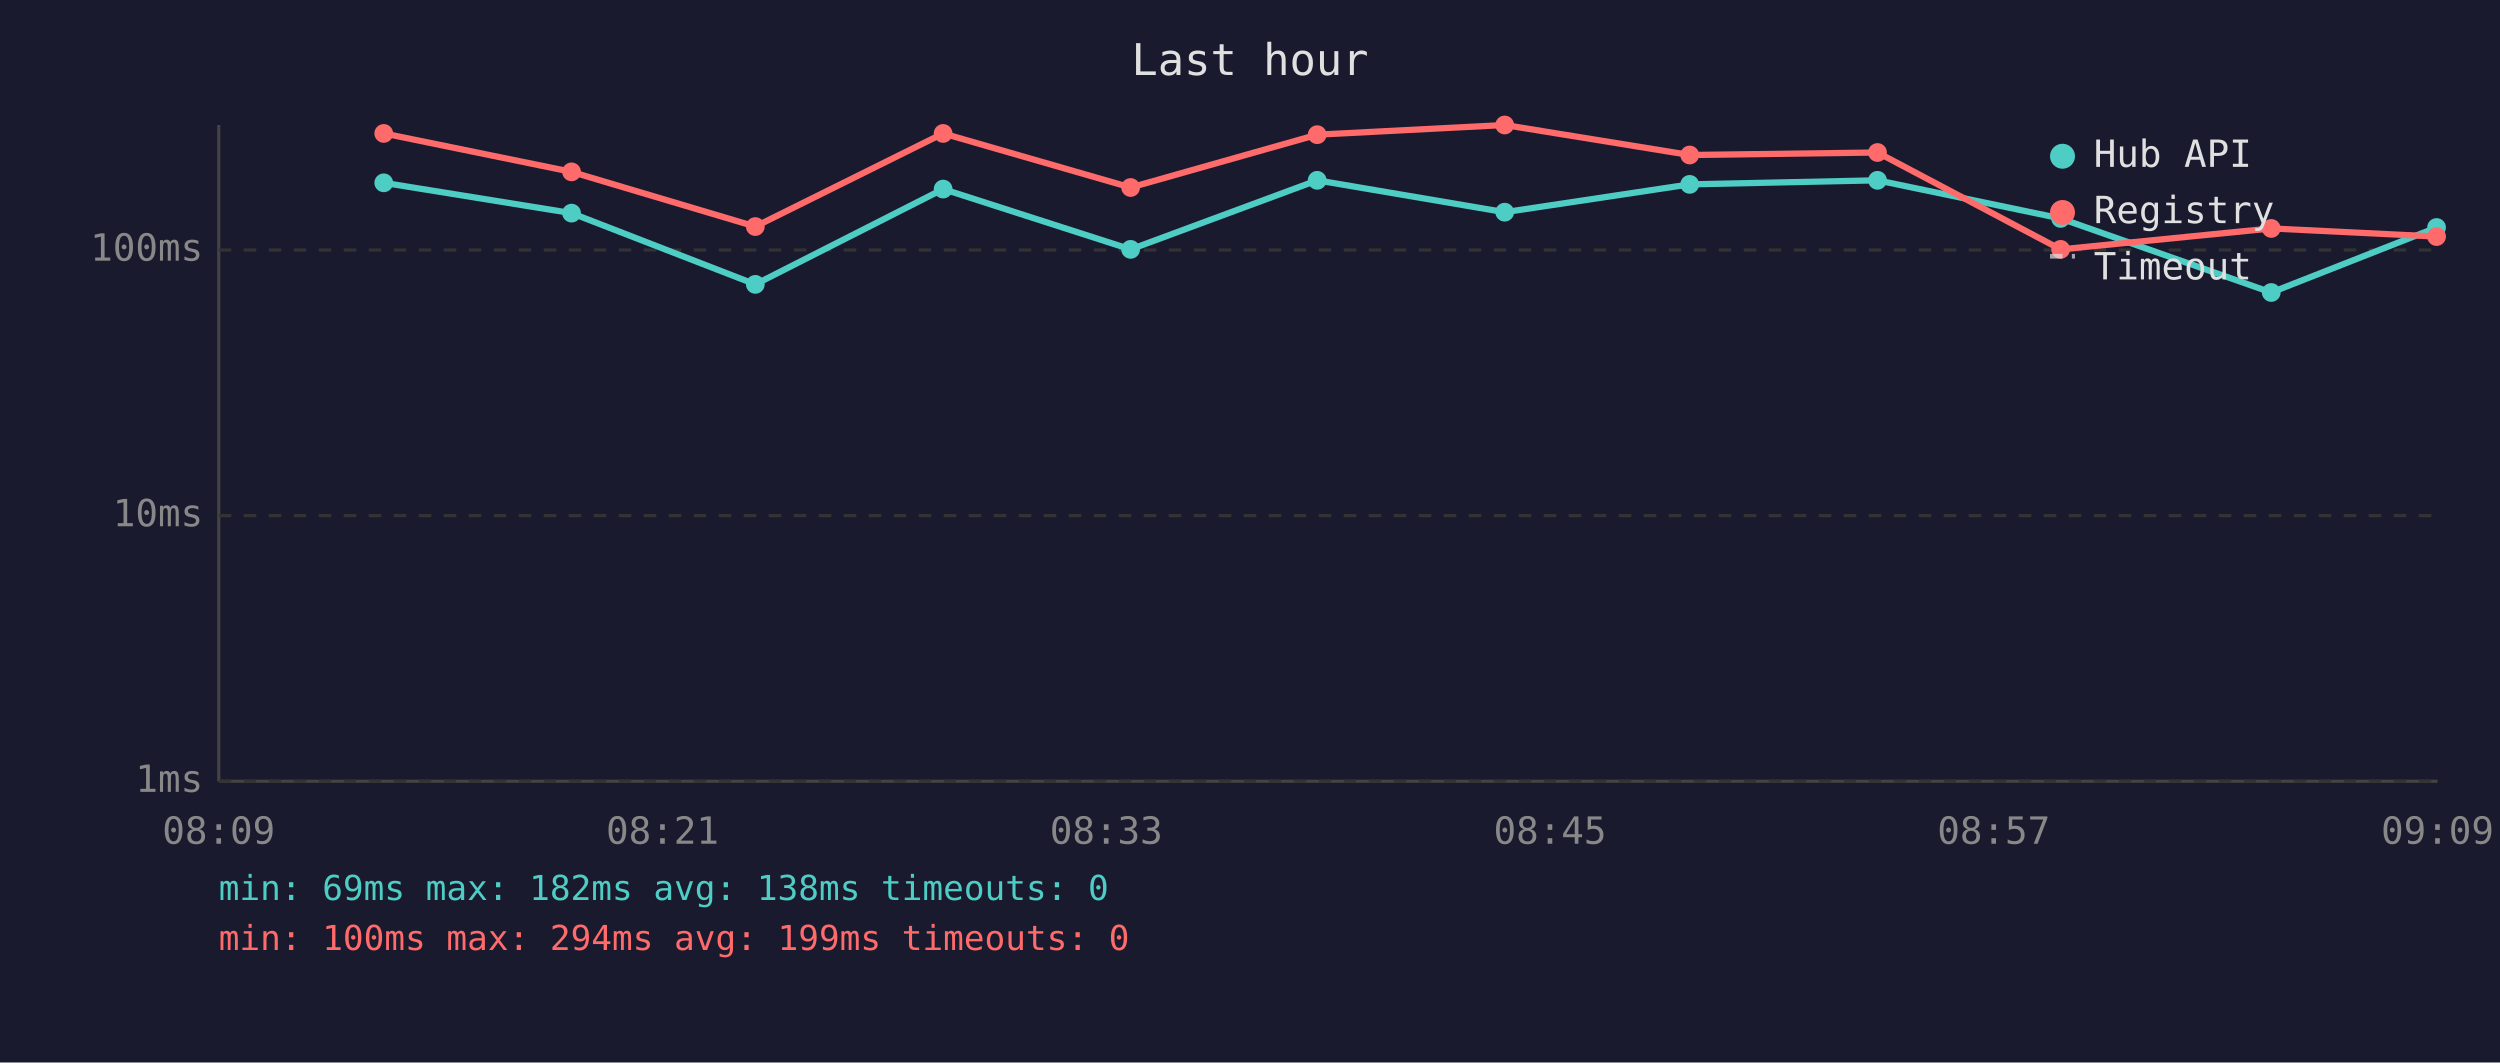
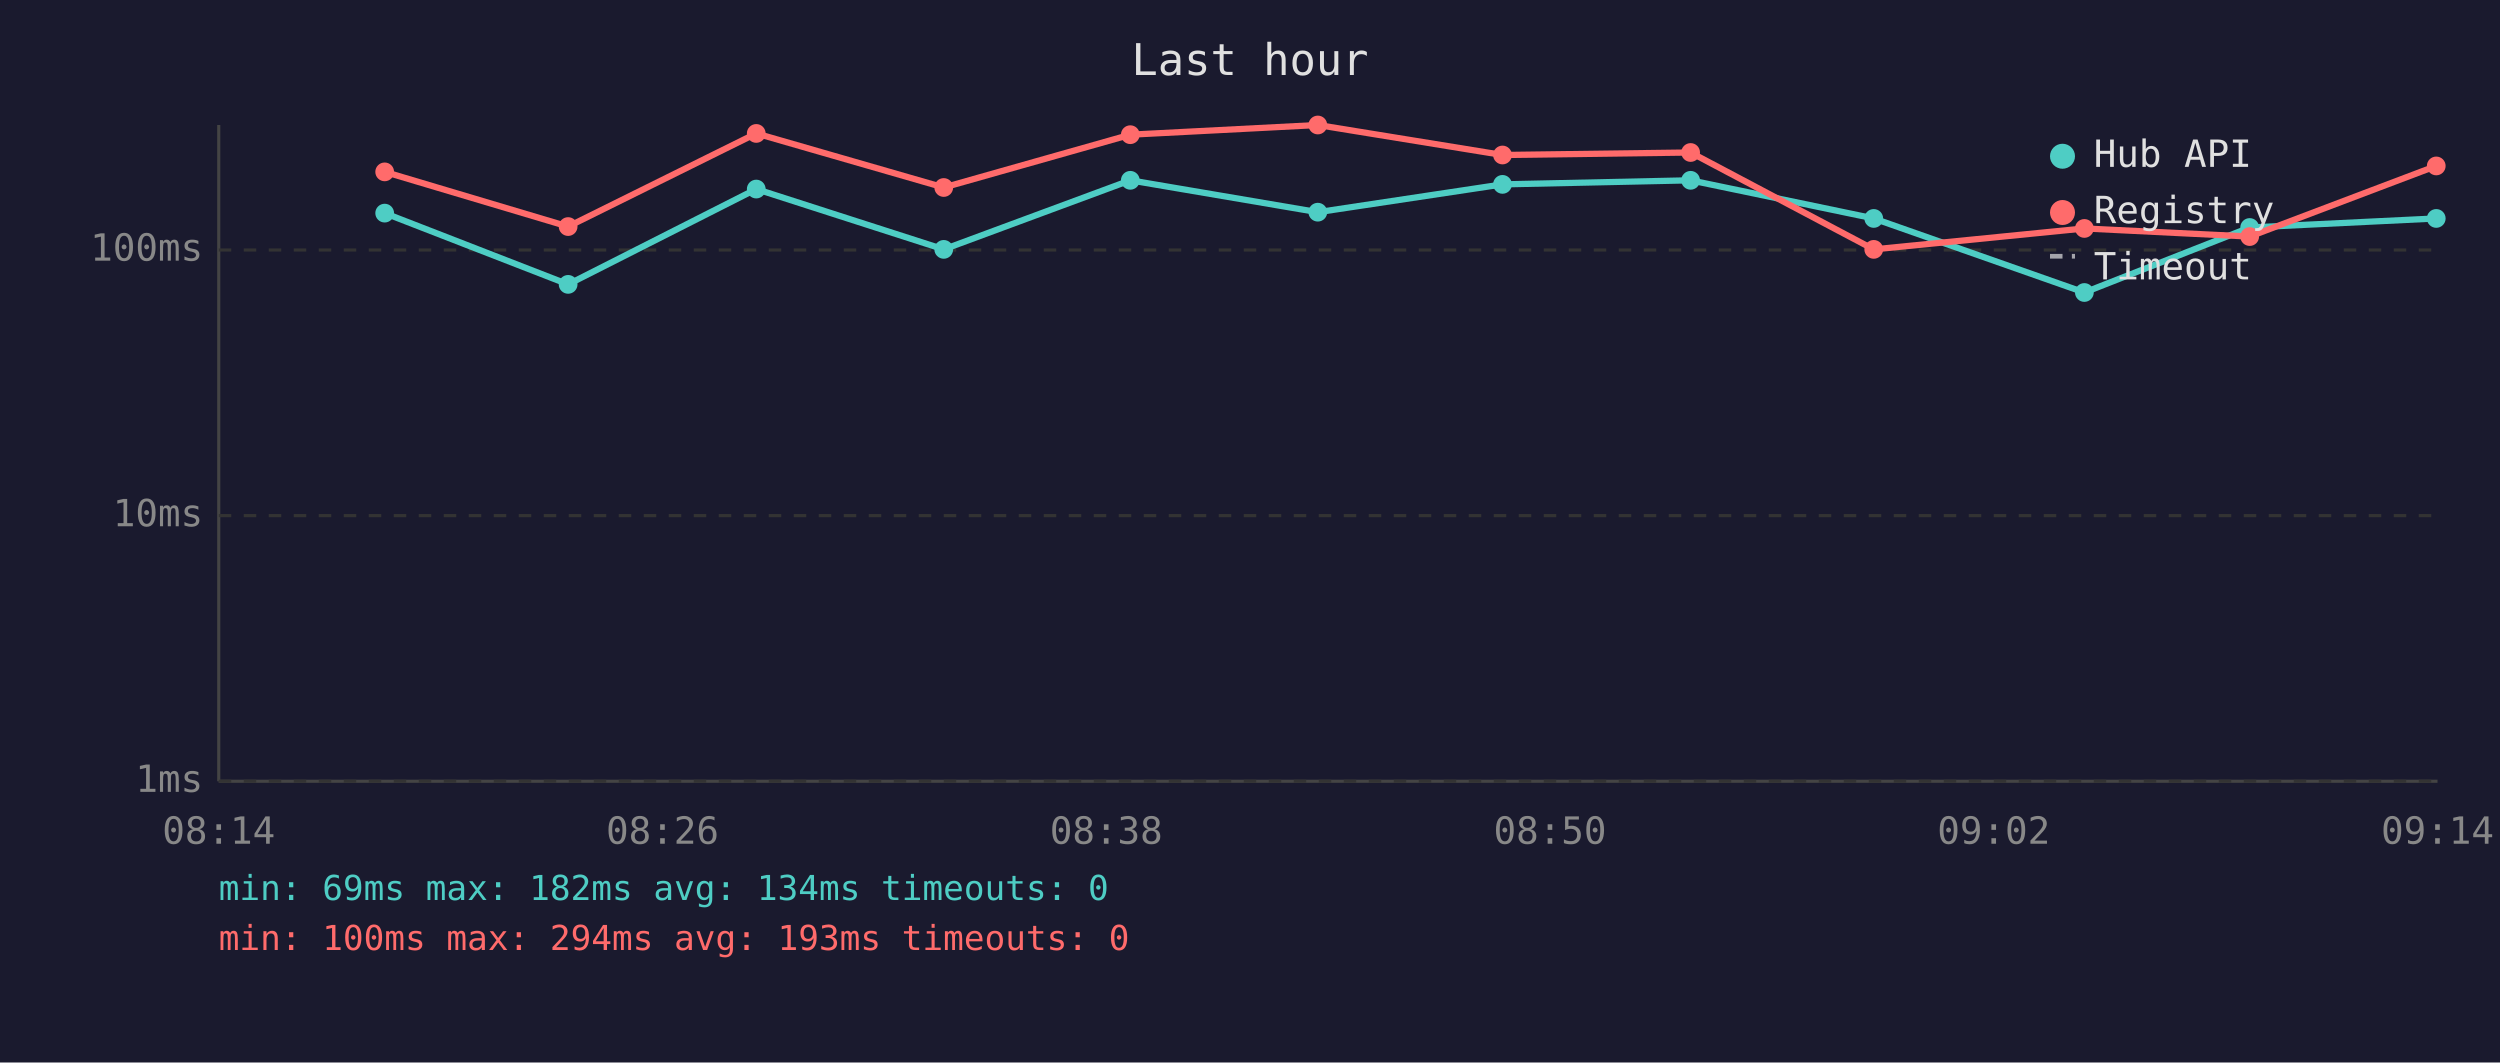
<svg xmlns="http://www.w3.org/2000/svg" viewBox="0 0 800 340" font-family="monospace" font-size="12">
  <rect width="800" height="340" fill="#1a1a2e" />
  <text x="400" y="24" fill="#e0e0e0" font-size="14" text-anchor="middle">Last hour</text>
  <line x1="70" y1="40" x2="70" y2="250" stroke="#444" stroke-width="1" />
  <line x1="70" y1="250" x2="780" y2="250" stroke="#444" stroke-width="1" />
  <line x1="70" y1="250" x2="780" y2="250" stroke="#333" stroke-width="1" stroke-dasharray="4" />
  <text x="65" y="250" fill="#888" text-anchor="end" dominant-baseline="middle">1ms</text>
  <line x1="70" y1="165" x2="780" y2="165" stroke="#333" stroke-width="1" stroke-dasharray="4" />
  <text x="65" y="165" fill="#888" text-anchor="end" dominant-baseline="middle">10ms</text>
  <line x1="70" y1="80" x2="780" y2="80" stroke="#333" stroke-width="1" stroke-dasharray="4" />
  <text x="65" y="80" fill="#888" text-anchor="end" dominant-baseline="middle">100ms</text>
-   <text x="70" y="270" fill="#888" text-anchor="middle">08:09</text>
-   <text x="212" y="270" fill="#888" text-anchor="middle">08:21</text>
-   <text x="354" y="270" fill="#888" text-anchor="middle">08:33</text>
-   <text x="496" y="270" fill="#888" text-anchor="middle">08:45</text>
-   <text x="638" y="270" fill="#888" text-anchor="middle">08:57</text>
-   <text x="780" y="270" fill="#888" text-anchor="middle">09:09</text>
-   <polyline points="122.8,58.5 182.9,68.2 241.7,91.0 301.8,60.5 361.8,79.8 421.5,57.7 481.5,67.9 540.7,59.0 600.8,57.7 659.4,69.9 726.8,93.6 779.7,72.8" fill="none" stroke="#4ecdc4" stroke-width="2" opacity="1" />
-   <circle cx="122.8" cy="58.5" r="3" fill="#4ecdc4" />
-   <circle cx="182.9" cy="68.2" r="3" fill="#4ecdc4" />
-   <circle cx="241.7" cy="91.0" r="3" fill="#4ecdc4" />
-   <circle cx="301.8" cy="60.5" r="3" fill="#4ecdc4" />
-   <circle cx="361.8" cy="79.8" r="3" fill="#4ecdc4" />
-   <circle cx="421.5" cy="57.7" r="3" fill="#4ecdc4" />
-   <circle cx="481.5" cy="67.9" r="3" fill="#4ecdc4" />
-   <circle cx="540.7" cy="59.0" r="3" fill="#4ecdc4" />
-   <circle cx="600.8" cy="57.7" r="3" fill="#4ecdc4" />
-   <circle cx="659.4" cy="69.9" r="3" fill="#4ecdc4" />
-   <circle cx="726.8" cy="93.6" r="3" fill="#4ecdc4" />
-   <circle cx="779.7" cy="72.8" r="3" fill="#4ecdc4" />
-   <polyline points="122.8,42.7 182.9,55.0 241.7,72.5 301.8,42.7 361.8,60.0 421.5,43.1 481.5,40.0 540.7,49.6 600.8,48.8 659.4,79.8 726.8,73.1 779.7,75.7" fill="none" stroke="#ff6b6b" stroke-width="2" opacity="1" />
-   <circle cx="122.8" cy="42.7" r="3" fill="#ff6b6b" />
-   <circle cx="182.9" cy="55.0" r="3" fill="#ff6b6b" />
-   <circle cx="241.7" cy="72.5" r="3" fill="#ff6b6b" />
-   <circle cx="301.8" cy="42.7" r="3" fill="#ff6b6b" />
-   <circle cx="361.8" cy="60.0" r="3" fill="#ff6b6b" />
-   <circle cx="421.5" cy="43.1" r="3" fill="#ff6b6b" />
-   <circle cx="481.5" cy="40.0" r="3" fill="#ff6b6b" />
-   <circle cx="540.7" cy="49.6" r="3" fill="#ff6b6b" />
-   <circle cx="600.8" cy="48.8" r="3" fill="#ff6b6b" />
-   <circle cx="659.4" cy="79.8" r="3" fill="#ff6b6b" />
-   <circle cx="726.8" cy="73.1" r="3" fill="#ff6b6b" />
-   <circle cx="779.7" cy="75.7" r="3" fill="#ff6b6b" />
+   <text x="70" y="270" fill="#888" text-anchor="middle">08:14</text>
+   <text x="212" y="270" fill="#888" text-anchor="middle">08:26</text>
+   <text x="354" y="270" fill="#888" text-anchor="middle">08:38</text>
+   <text x="496" y="270" fill="#888" text-anchor="middle">08:50</text>
+   <text x="638" y="270" fill="#888" text-anchor="middle">09:02</text>
+   <text x="780" y="270" fill="#888" text-anchor="middle">09:14</text>
+   <polyline points="123.1,68.2 181.8,91.0 242.0,60.5 302.0,79.8 361.7,57.7 421.7,67.9 480.8,59.0 541.0,57.7 599.6,69.9 667.0,93.6 719.9,72.8 779.6,69.9" fill="none" stroke="#4ecdc4" stroke-width="2" opacity="1" />
+   <circle cx="123.1" cy="68.2" r="3" fill="#4ecdc4" />
+   <circle cx="181.8" cy="91.0" r="3" fill="#4ecdc4" />
+   <circle cx="242.0" cy="60.5" r="3" fill="#4ecdc4" />
+   <circle cx="302.0" cy="79.8" r="3" fill="#4ecdc4" />
+   <circle cx="361.7" cy="57.7" r="3" fill="#4ecdc4" />
+   <circle cx="421.7" cy="67.9" r="3" fill="#4ecdc4" />
+   <circle cx="480.8" cy="59.0" r="3" fill="#4ecdc4" />
+   <circle cx="541.0" cy="57.7" r="3" fill="#4ecdc4" />
+   <circle cx="599.6" cy="69.9" r="3" fill="#4ecdc4" />
+   <circle cx="667.0" cy="93.6" r="3" fill="#4ecdc4" />
+   <circle cx="719.9" cy="72.8" r="3" fill="#4ecdc4" />
+   <circle cx="779.6" cy="69.9" r="3" fill="#4ecdc4" />
+   <polyline points="123.1,55.0 181.8,72.5 242.0,42.7 302.0,60.0 361.7,43.1 421.7,40.0 480.8,49.6 541.0,48.8 599.6,79.8 667.0,73.1 719.9,75.7 779.6,53.1" fill="none" stroke="#ff6b6b" stroke-width="2" opacity="1" />
+   <circle cx="123.1" cy="55.0" r="3" fill="#ff6b6b" />
+   <circle cx="181.8" cy="72.5" r="3" fill="#ff6b6b" />
+   <circle cx="242.0" cy="42.7" r="3" fill="#ff6b6b" />
+   <circle cx="302.0" cy="60.0" r="3" fill="#ff6b6b" />
+   <circle cx="361.7" cy="43.1" r="3" fill="#ff6b6b" />
+   <circle cx="421.7" cy="40.0" r="3" fill="#ff6b6b" />
+   <circle cx="480.8" cy="49.6" r="3" fill="#ff6b6b" />
+   <circle cx="541.0" cy="48.8" r="3" fill="#ff6b6b" />
+   <circle cx="599.6" cy="79.8" r="3" fill="#ff6b6b" />
+   <circle cx="667.0" cy="73.1" r="3" fill="#ff6b6b" />
+   <circle cx="719.9" cy="75.7" r="3" fill="#ff6b6b" />
+   <circle cx="779.6" cy="53.1" r="3" fill="#ff6b6b" />
  <circle cx="660" cy="50" r="4" fill="#4ecdc4" />
  <text x="670" y="50" fill="#e0e0e0" dominant-baseline="middle">Hub API</text>
  <circle cx="660" cy="68" r="4" fill="#ff6b6b" />
  <text x="670" y="68" fill="#e0e0e0" dominant-baseline="middle">Registry</text>
  <line x1="656" y1="82" x2="664" y2="82" stroke="#e0e0e0" stroke-width="1.5" stroke-dasharray="4,3" opacity="0.7" />
  <text x="670" y="86" fill="#e0e0e0" dominant-baseline="middle">Timeout</text>
-   <text x="70" y="288" fill="#4ecdc4" font-size="11">min: 69ms  max: 182ms  avg: 138ms  timeouts: 0</text>
-   <text x="70" y="304" fill="#ff6b6b" font-size="11">min: 100ms  max: 294ms  avg: 199ms  timeouts: 0</text>
+   <text x="70" y="288" fill="#4ecdc4" font-size="11">min: 69ms  max: 182ms  avg: 134ms  timeouts: 0</text>
+   <text x="70" y="304" fill="#ff6b6b" font-size="11">min: 100ms  max: 294ms  avg: 193ms  timeouts: 0</text>
</svg>
